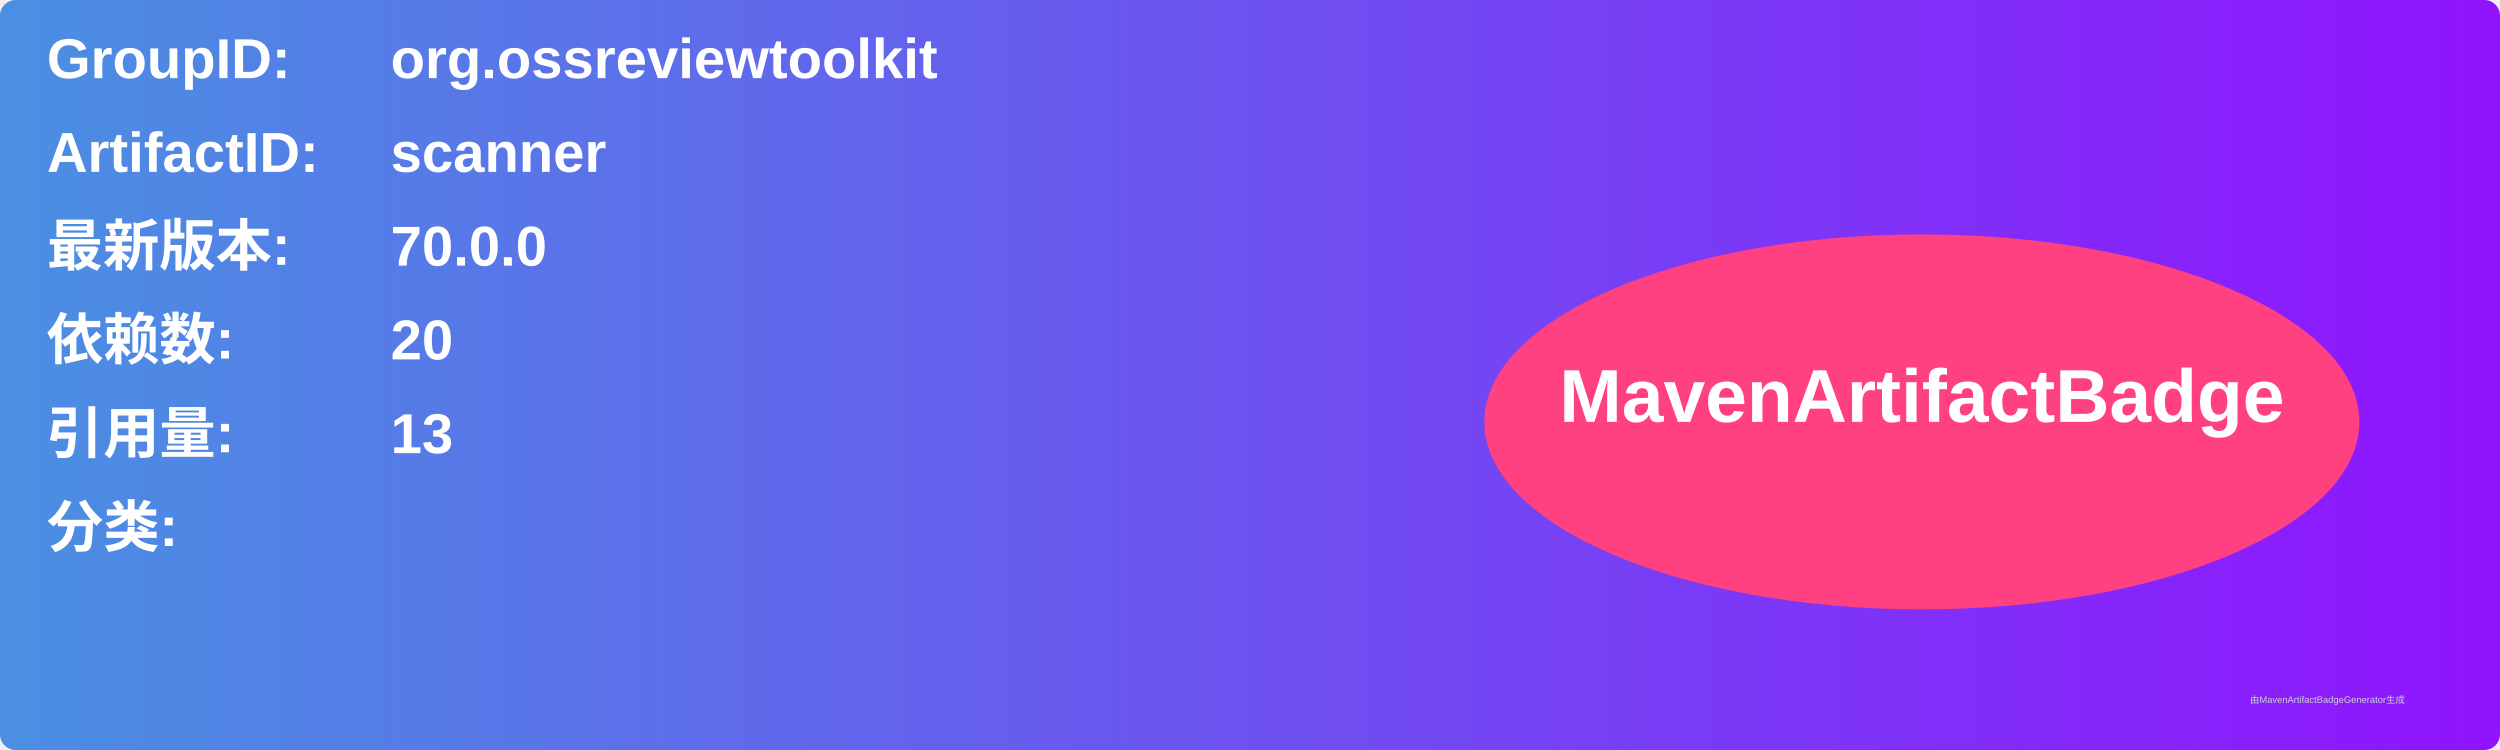
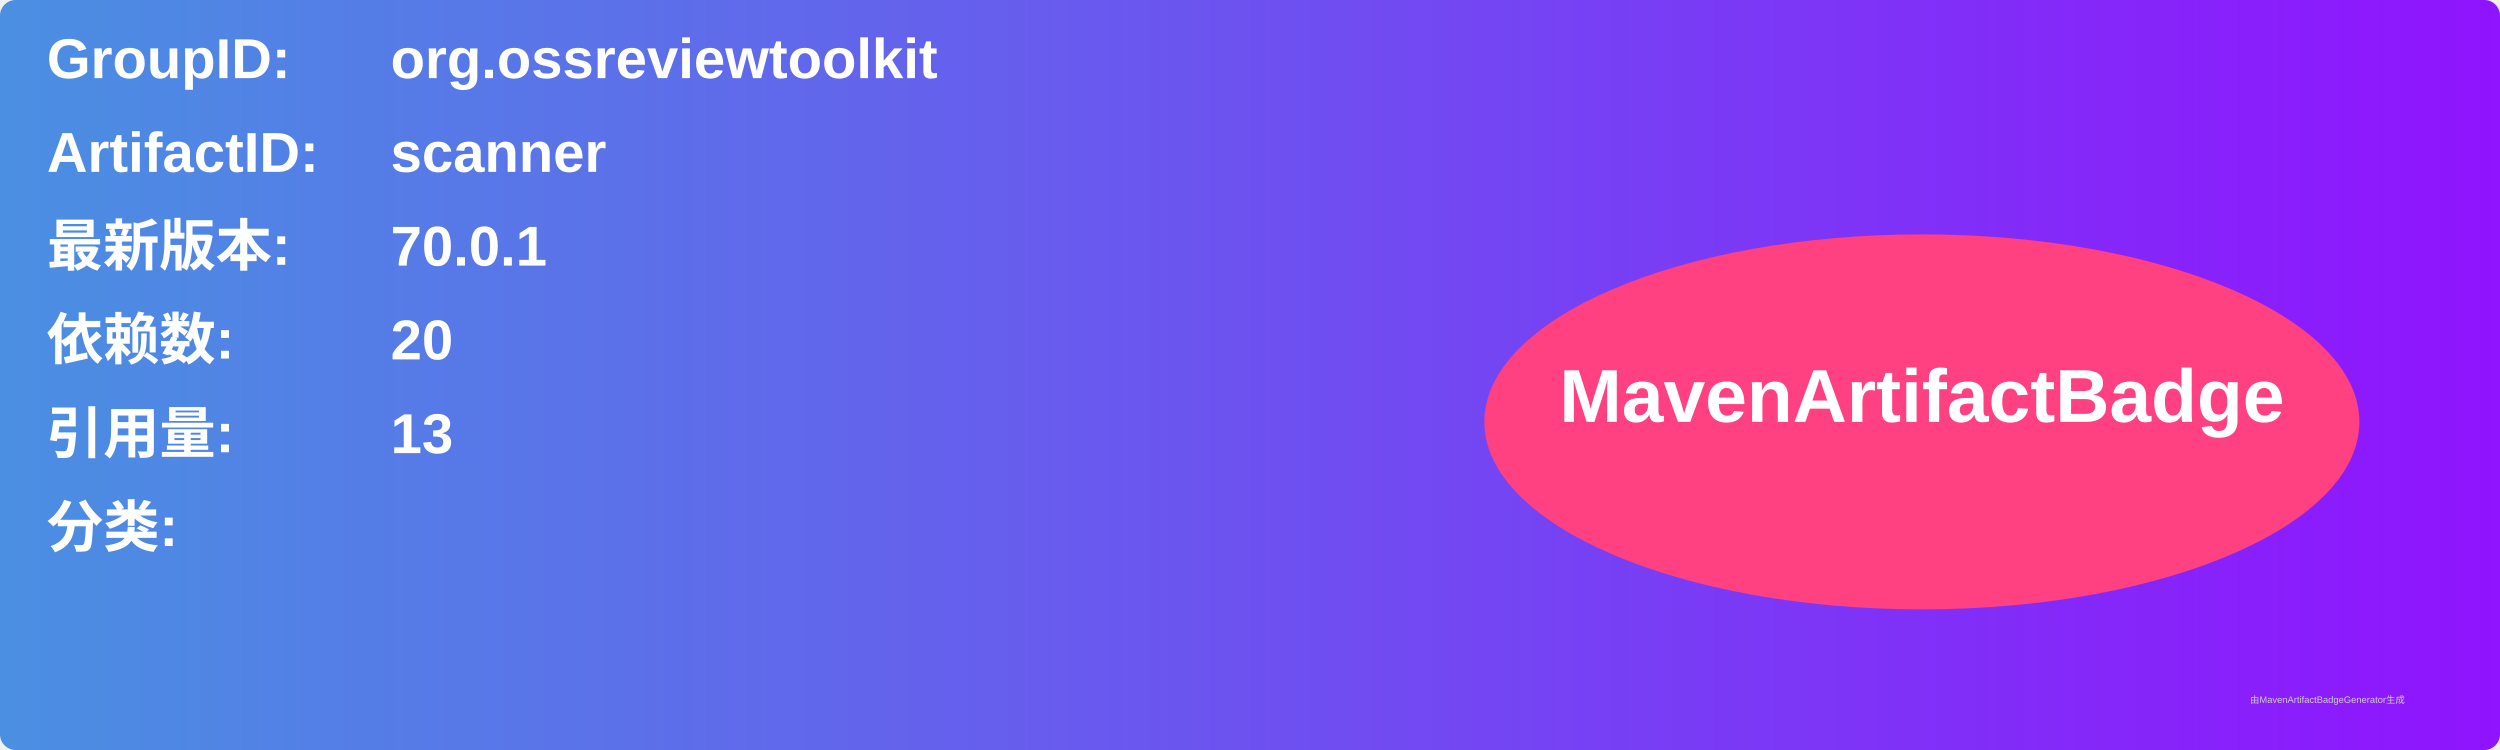
<svg xmlns="http://www.w3.org/2000/svg" width="800" height="240" viewBox="0 0 800 240">
  <linearGradient id="grad" x1="0%" y1="0%" x2="100%" y2="0%">
    <stop offset="0%" stop-color="#4a90e2" />
    <stop offset="100%" stop-color="#9013fe" />
  </linearGradient>
  <rect width="100%" height="100%" rx="5" ry="5" fill="url(#grad)" />
  <g transform="translate(15, 15)">
    <text x="0" y="10" font-family="Arial" font-size="18" fill="white" font-weight="bold" width="260">GroupID:</text>
    <text x="110" y="10" font-family="Arial" font-size="18" fill="white" font-weight="bold" width="460">org.ossreviewtoolkit</text>
    <text x="0" y="40" font-family="Arial" font-size="18" fill="white" font-weight="bold" width="260">ArtifactID:</text>
    <text x="110" y="40" font-family="Arial" font-size="18" fill="white" font-weight="bold" width="460">scanner</text>
    <text x="0" y="70" font-family="Arial" font-size="18" fill="white" font-weight="bold">最新版本:</text>
    <text x="110" y="70" font-family="Arial" font-size="18" fill="white" font-weight="bold">
-       <tspan font-weight="bold">70.0.0</tspan>
+       <tspan font-weight="bold">70.0.1</tspan>
    </text>
    <text x="0" y="100" font-family="Arial" font-size="18" fill="white" font-weight="bold">依赖数: </text>
    <text x="110" y="100" font-family="Arial" font-size="18" fill="white">
      <tspan font-weight="bold">20</tspan>
    </text>
    <text x="0" y="130" font-family="Arial" font-size="18" fill="white" font-weight="bold">引用量: </text>
    <text x="110" y="130" font-family="Arial" font-size="18" fill="white">
      <tspan font-weight="bold">13</tspan>
    </text>
    <text x="0" y="160" font-family="Arial" font-size="18" fill="white" font-weight="bold">分类:</text>
    <text x="10" y="190" font-family="Arial" font-size="10" fill="white">
      <tspan font-weight="bold" />
    </text>
    <ellipse cx="600" cy="120" rx="140" ry="60" fill="#ff4081" />
    <text x="600" y="120" text-anchor="middle" font-family="Arial" font-size="24" fill="white" font-weight="bold">MavenArtifactBadge</text>
  </g>
  <text x="720" y="225" font-family="Arial" font-size="3" fill="#d0d0d0">由MavenArtifactBadgeGenerator生成</text>
</svg>
